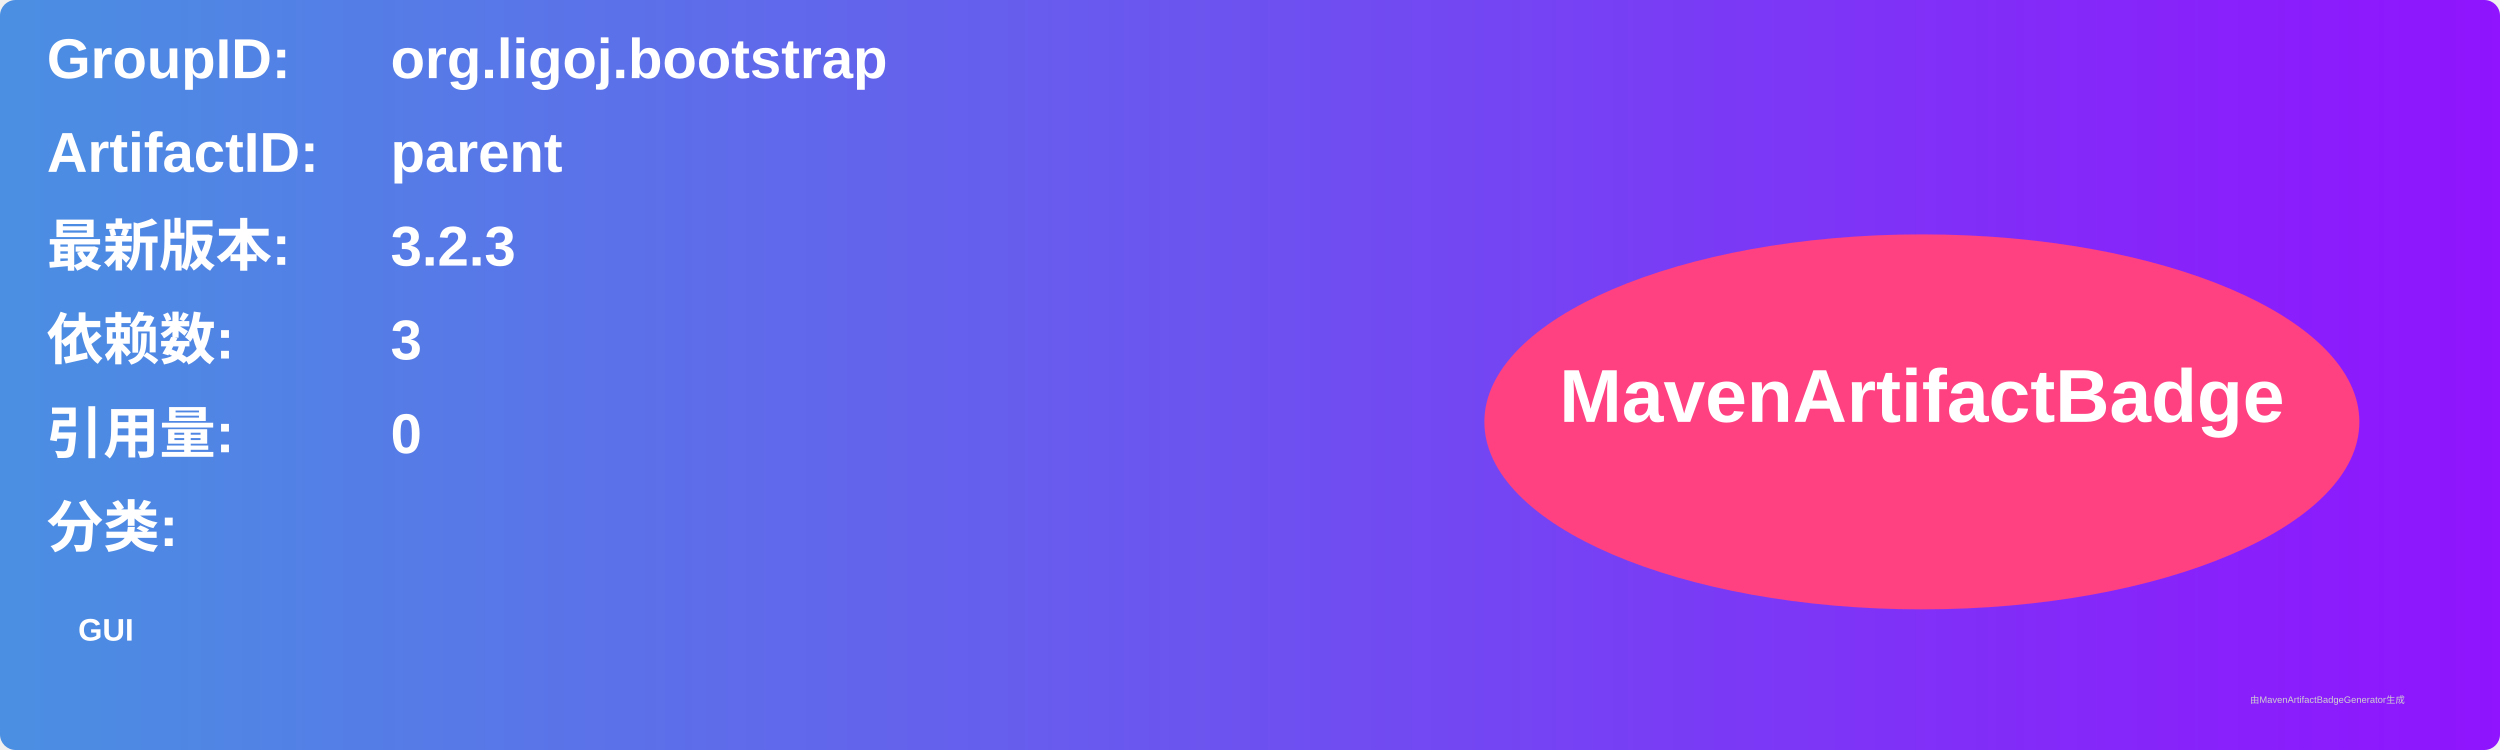
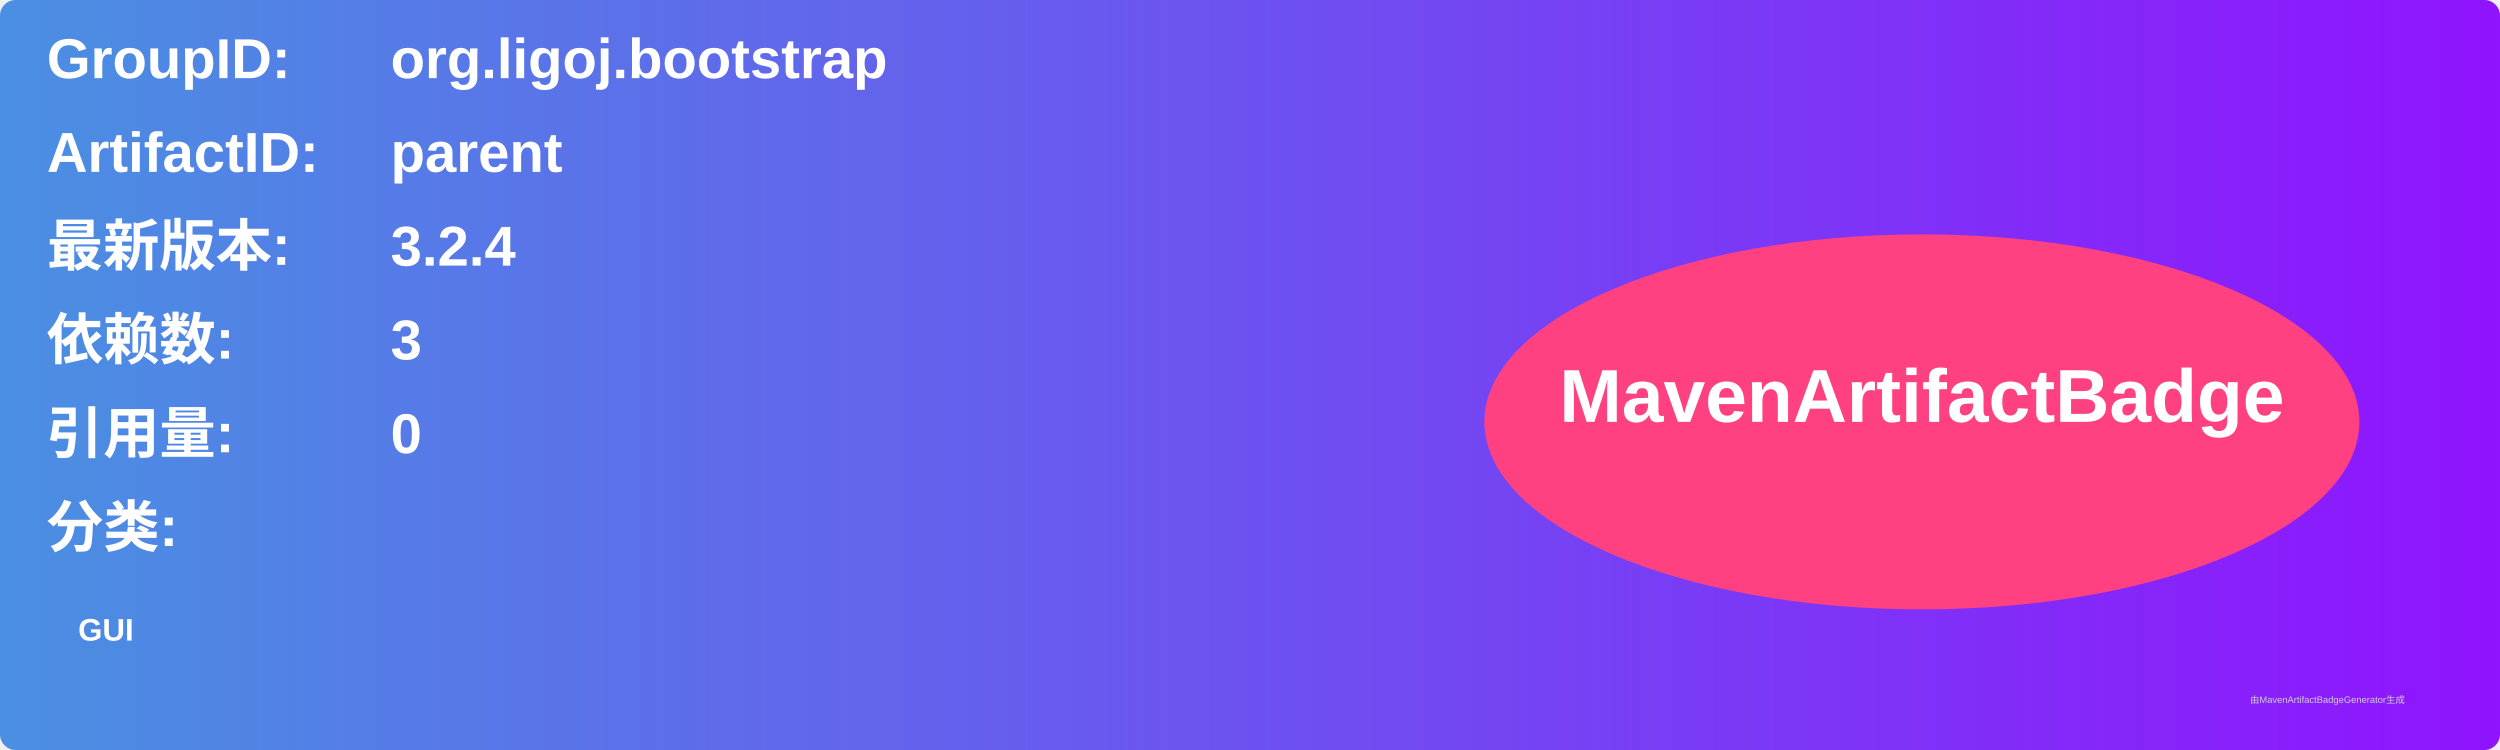
<svg xmlns="http://www.w3.org/2000/svg" width="800" height="240" viewBox="0 0 800 240">
  <linearGradient id="grad" x1="0%" y1="0%" x2="100%" y2="0%">
    <stop offset="0%" stop-color="#4a90e2" />
    <stop offset="100%" stop-color="#9013fe" />
  </linearGradient>
  <rect width="100%" height="100%" rx="5" ry="5" fill="url(#grad)" />
  <g transform="translate(15, 15)">
    <text x="0" y="10" font-family="Arial" font-size="18" fill="white" font-weight="bold" width="260">GroupID:</text>
    <text x="110" y="10" font-family="Arial" font-size="18" fill="white" font-weight="bold" width="460">org.ligoj.bootstrap</text>
    <text x="0" y="40" font-family="Arial" font-size="18" fill="white" font-weight="bold" width="260">ArtifactID:</text>
    <text x="110" y="40" font-family="Arial" font-size="18" fill="white" font-weight="bold" width="460">parent</text>
    <text x="0" y="70" font-family="Arial" font-size="18" fill="white" font-weight="bold">最新版本:</text>
    <text x="110" y="70" font-family="Arial" font-size="18" fill="white" font-weight="bold">
-       <tspan font-weight="bold">3.2.3</tspan>
+       <tspan font-weight="bold">3.2.4</tspan>
    </text>
    <text x="0" y="100" font-family="Arial" font-size="18" fill="white" font-weight="bold">依赖数: </text>
    <text x="110" y="100" font-family="Arial" font-size="18" fill="white">
      <tspan font-weight="bold">3</tspan>
    </text>
    <text x="0" y="130" font-family="Arial" font-size="18" fill="white" font-weight="bold">引用量: </text>
    <text x="110" y="130" font-family="Arial" font-size="18" fill="white">
      <tspan font-weight="bold">0</tspan>
    </text>
    <text x="0" y="160" font-family="Arial" font-size="18" fill="white" font-weight="bold">分类:</text>
    <text x="10" y="190" font-family="Arial" font-size="10" fill="white">
      <tspan font-weight="bold">GUI</tspan>
    </text>
    <ellipse cx="600" cy="120" rx="140" ry="60" fill="#ff4081" />
    <text x="600" y="120" text-anchor="middle" font-family="Arial" font-size="24" fill="white" font-weight="bold">MavenArtifactBadge</text>
  </g>
  <text x="720" y="225" font-family="Arial" font-size="3" fill="#d0d0d0">由MavenArtifactBadgeGenerator生成</text>
</svg>
